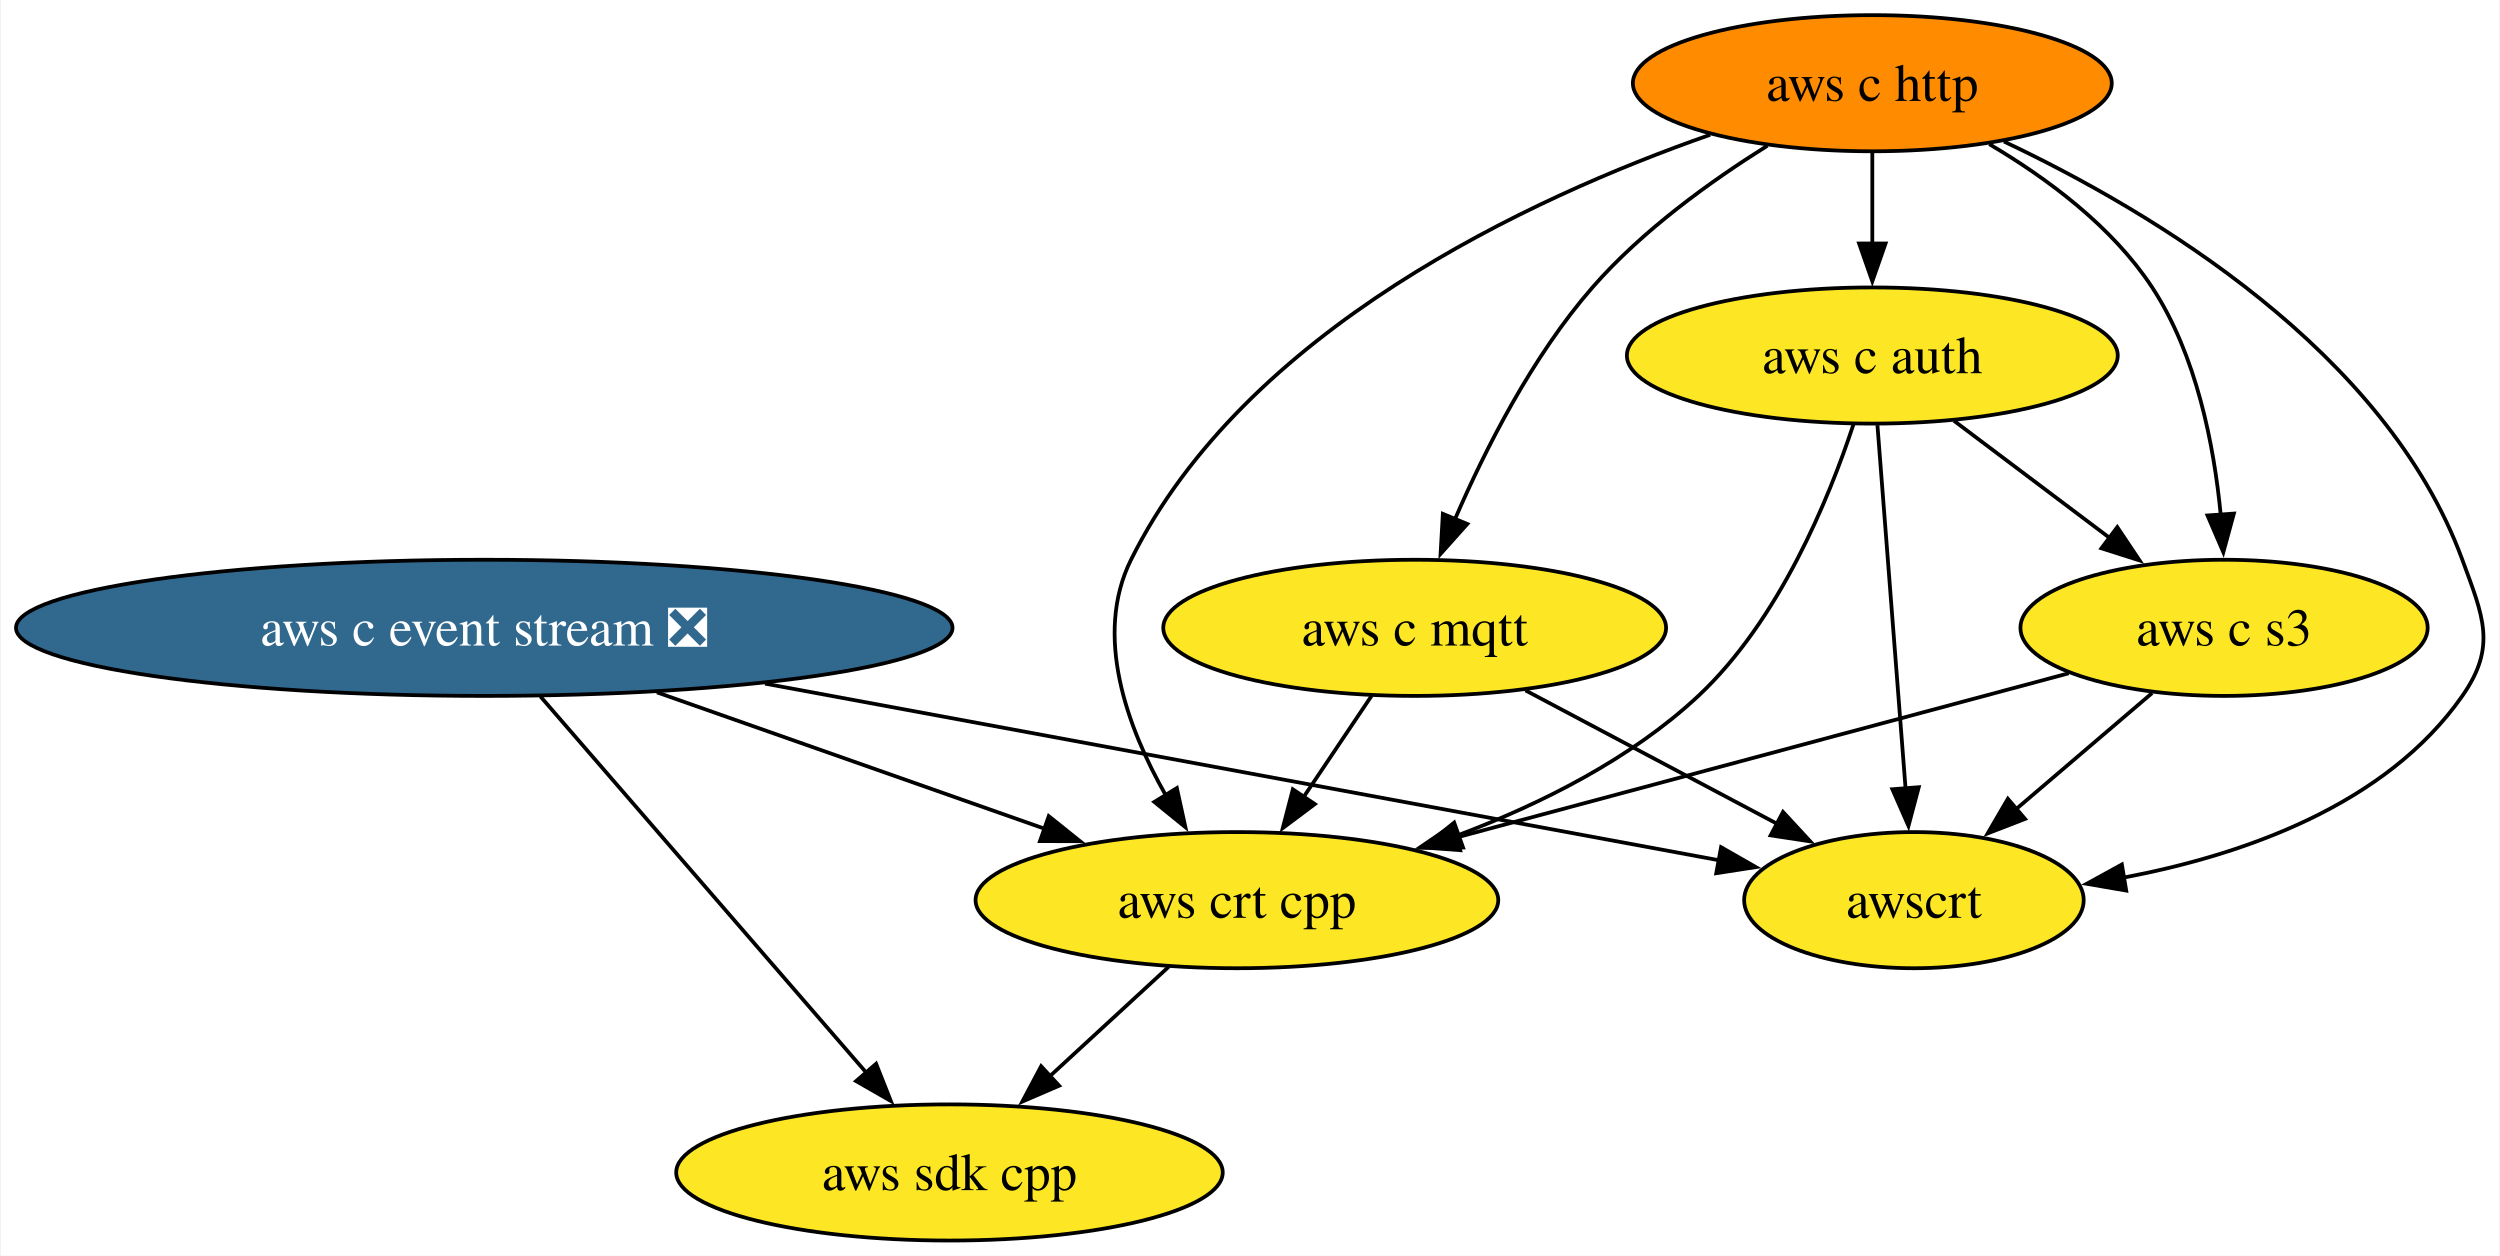
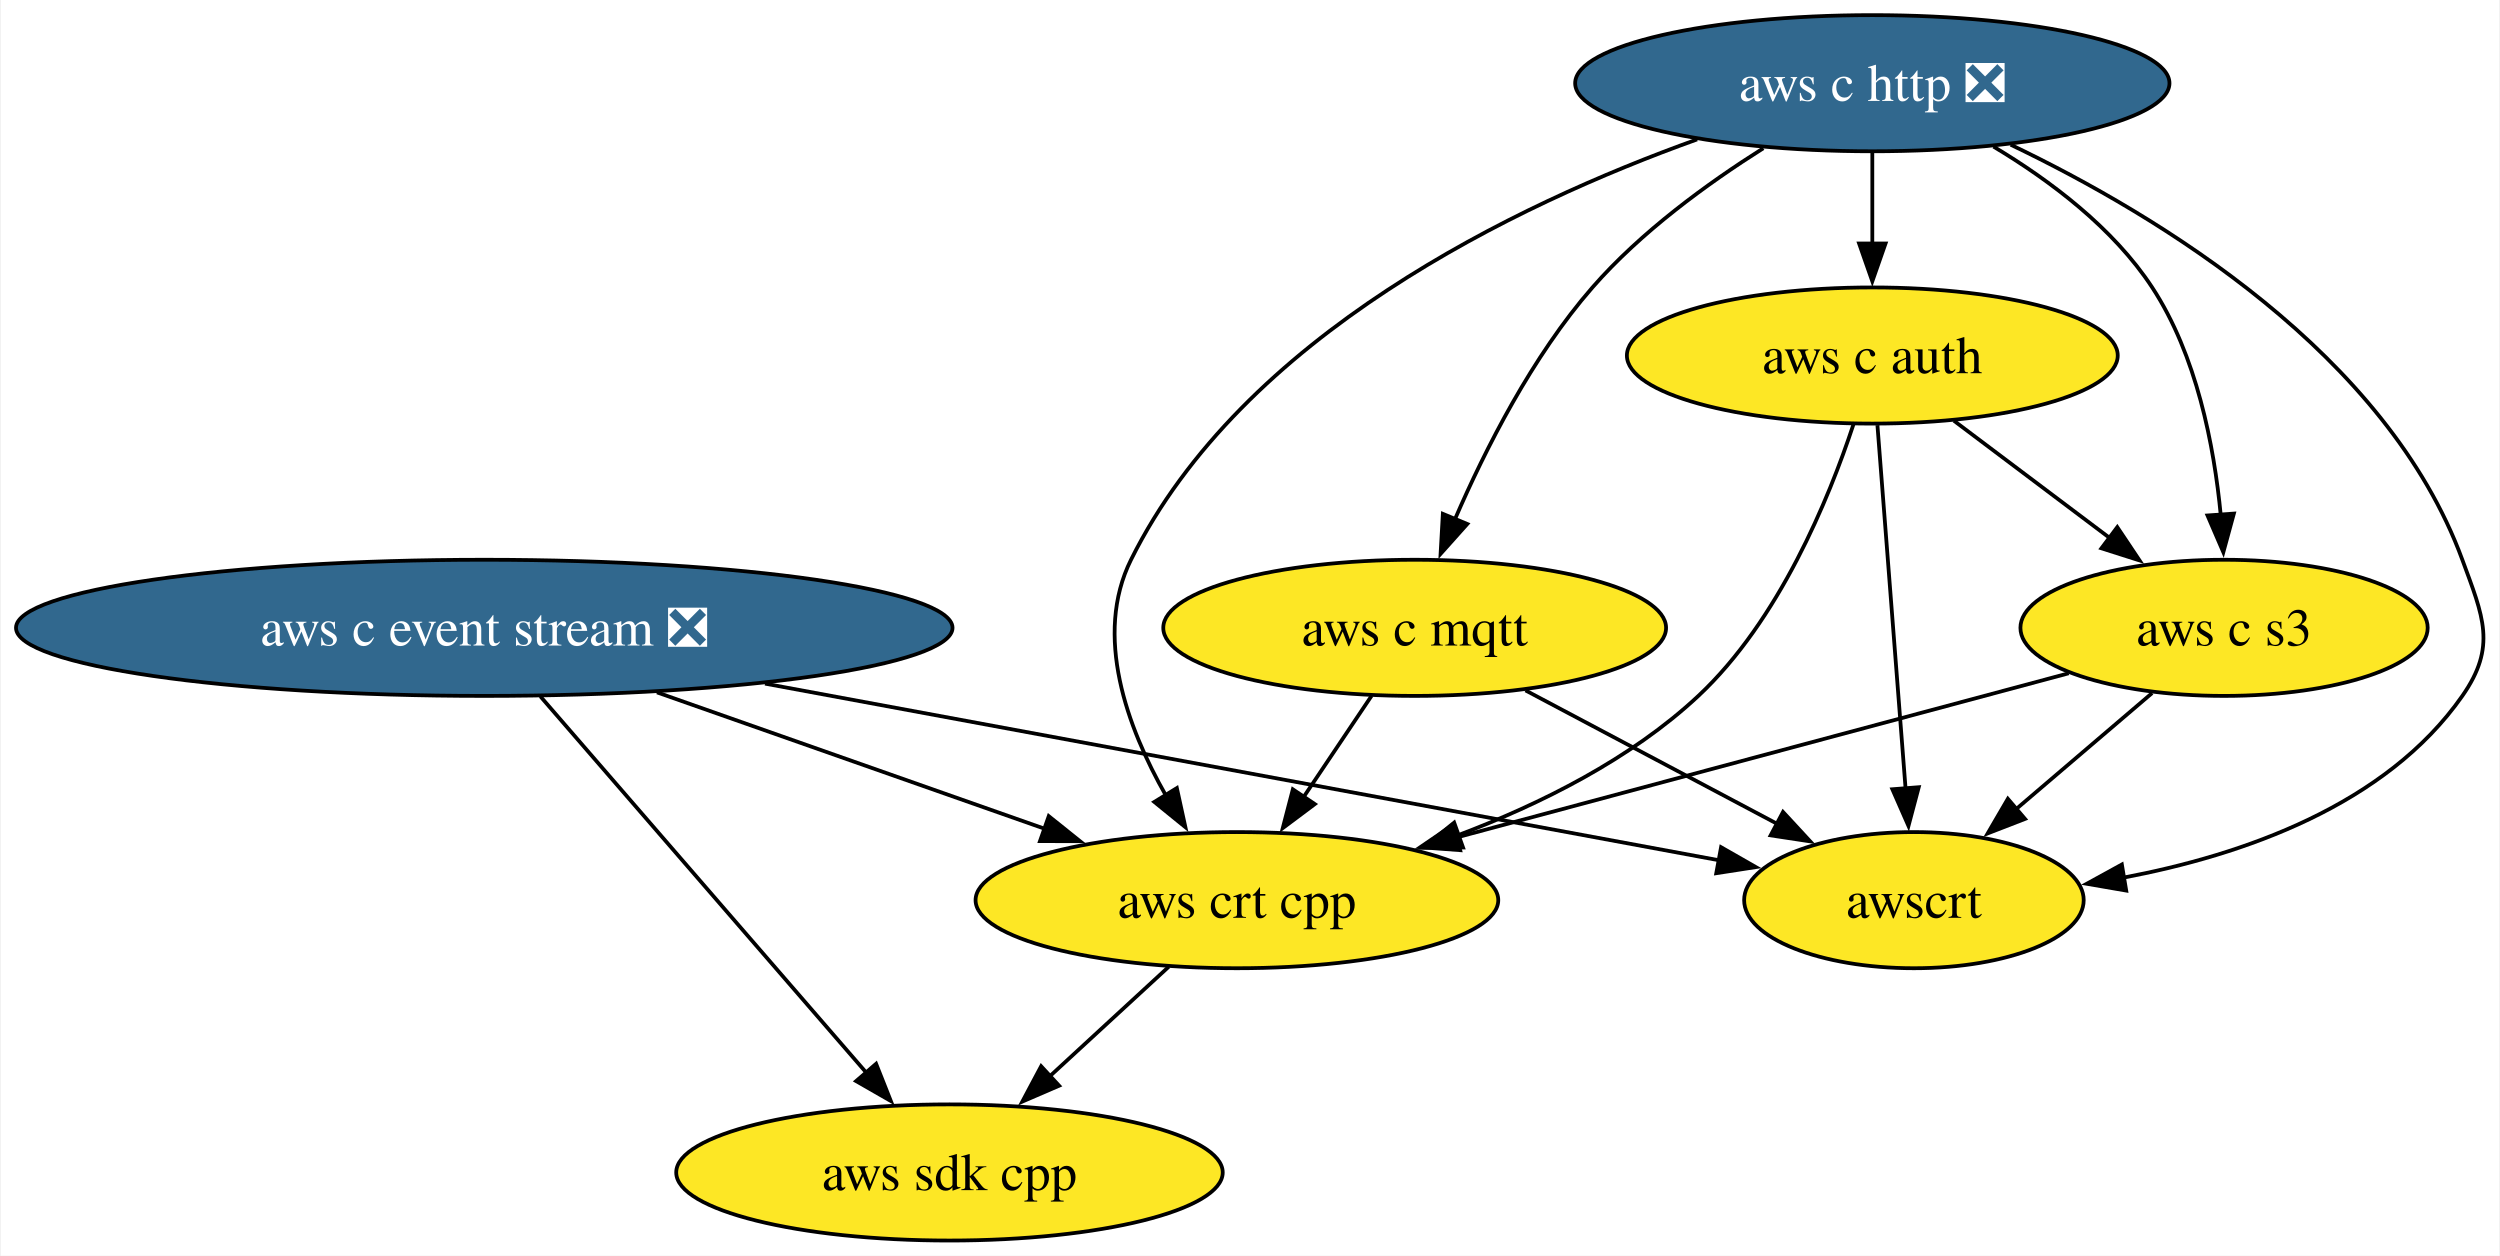
<svg xmlns="http://www.w3.org/2000/svg" xmlns:xlink="http://www.w3.org/1999/xlink" width="661pt" height="332pt" viewBox="0.00 0.00 660.54 332.00">
  <g id="graph0" class="graph" transform="scale(1 1) rotate(0) translate(4 328)">
    <polygon fill="white" stroke="none" points="-4,4 -4,-328 656.54,-328 656.54,4 -4,4" />
    <g id="node1" class="node">
      <g id="a_node1">
        <a xlink:href="https://github.com/conda-forge/aws-sdk-cpp-feedstock" xlink:title="aws sdk cpp">
          <ellipse fill="#fde725" stroke="black" cx="246.81" cy="-18" rx="72.25" ry="18" />
          <text text-anchor="middle" x="246.81" y="-13.32" font-family="Times,serif" font-size="14.00">aws sdk cpp</text>
        </a>
      </g>
    </g>
    <g id="node2" class="node">
      <g id="a_node2">
        <a xlink:href="https://github.com/conda-forge/aws-c-event-stream-feedstock/pull/201" xlink:title="aws c event stream ❎">
          <ellipse fill="#31688e" stroke="black" cx="123.81" cy="-162" rx="123.81" ry="18" />
          <text text-anchor="middle" x="123.81" y="-157.32" font-family="Times,serif" font-size="14.00" fill="white">aws c event stream ❎</text>
        </a>
      </g>
    </g>
    <g id="edge2" class="edge">
      <path fill="none" stroke="black" d="M138.65,-143.87C160.1,-119.11 199.91,-73.14 224.79,-44.42" />
      <polygon fill="black" stroke="black" points="227.41,-46.74 231.31,-36.89 222.12,-42.16 227.41,-46.74" />
    </g>
    <g id="node6" class="node">
      <g id="a_node6">
        <a xlink:href="https://github.com/conda-forge/aws-crt-cpp-feedstock" xlink:title="aws crt cpp">
          <ellipse fill="#fde725" stroke="black" cx="322.81" cy="-90" rx="69.1" ry="18" />
          <text text-anchor="middle" x="322.81" y="-85.33" font-family="Times,serif" font-size="14.00">aws crt cpp</text>
        </a>
      </g>
    </g>
    <g id="edge1" class="edge">
      <path fill="none" stroke="black" d="M169.47,-144.94C200.05,-134.18 240.36,-120 271.97,-108.88" />
      <polygon fill="black" stroke="black" points="273.06,-112.21 281.33,-105.59 270.74,-105.61 273.06,-112.21" />
    </g>
    <g id="node8" class="node">
      <g id="a_node8">
        <a xlink:href="https://github.com/conda-forge/awscrt-feedstock" xlink:title="awscrt">
          <ellipse fill="#fde725" stroke="black" cx="501.81" cy="-90" rx="44.89" ry="18" />
          <text text-anchor="middle" x="501.81" y="-85.33" font-family="Times,serif" font-size="14.00">awscrt</text>
        </a>
      </g>
    </g>
    <g id="edge3" class="edge">
      <path fill="none" stroke="black" d="M198.04,-147.25C272.48,-133.47 385.14,-112.61 450.3,-100.54" />
      <polygon fill="black" stroke="black" points="450.82,-104 460.02,-98.74 449.55,-97.12 450.82,-104" />
    </g>
    <g id="node3" class="node">
      <g id="a_node3">
-         <a xlink:href="https://github.com/conda-forge/aws-c-http-feedstock" xlink:title="aws c http">
-           <ellipse fill="#ff8c00" stroke="black" cx="490.81" cy="-306" rx="63.31" ry="18" />
-           <text text-anchor="middle" x="490.81" y="-301.32" font-family="Times,serif" font-size="14.00">aws c http</text>
+         <a xlink:href="https://github.com/conda-forge/aws-c-http-feedstock/pull/239" xlink:title="aws c http ❎">
+           <ellipse fill="#31688e" stroke="black" cx="490.81" cy="-306" rx="78.57" ry="18" />
+           <text text-anchor="middle" x="490.81" y="-301.32" font-family="Times,serif" font-size="14.00" fill="white">aws c http ❎</text>
        </a>
      </g>
    </g>
    <g id="node4" class="node">
      <g id="a_node4">
        <a xlink:href="https://github.com/conda-forge/aws-c-mqtt-feedstock" xlink:title="aws c mqtt">
          <ellipse fill="#fde725" stroke="black" cx="369.81" cy="-162" rx="66.47" ry="18" />
          <text text-anchor="middle" x="369.81" y="-157.32" font-family="Times,serif" font-size="14.00">aws c mqtt</text>
        </a>
      </g>
    </g>
    <g id="edge5" class="edge">
-       <path fill="none" stroke="black" d="M463.07,-289.48C448.03,-280.07 429.9,-267 416.81,-252 400.94,-233.82 388.52,-209.35 380.44,-190.67" />
+       <path fill="none" stroke="black" d="M461.99,-288.81C447.17,-279.45 429.59,-266.64 416.81,-252 400.94,-233.82 388.52,-209.35 380.44,-190.67" />
      <polygon fill="black" stroke="black" points="383.72,-189.46 376.66,-181.56 377.26,-192.14 383.72,-189.46" />
    </g>
    <g id="node5" class="node">
      <g id="a_node5">
        <a xlink:href="https://github.com/conda-forge/aws-c-auth-feedstock" xlink:title="aws c auth">
          <ellipse fill="#fde725" stroke="black" cx="490.81" cy="-234" rx="64.89" ry="18" />
          <text text-anchor="middle" x="490.81" y="-229.32" font-family="Times,serif" font-size="14.00">aws c auth</text>
        </a>
      </g>
    </g>
    <g id="edge4" class="edge">
      <path fill="none" stroke="black" d="M490.81,-287.7C490.81,-280.41 490.81,-271.73 490.81,-263.54" />
      <polygon fill="black" stroke="black" points="494.31,-263.62 490.81,-253.62 487.31,-263.62 494.31,-263.62" />
    </g>
    <g id="edge7" class="edge">
-       <path fill="none" stroke="black" d="M447.95,-292.37C399.96,-275.58 324.98,-240.72 294.81,-180 284.88,-160.02 293.74,-135.78 304.05,-117.64" />
+       <path fill="none" stroke="black" d="M444.48,-291.14C396.42,-273.9 324.26,-239.28 294.81,-180 284.88,-160.02 293.74,-135.78 304.05,-117.64" />
      <polygon fill="black" stroke="black" points="306.93,-119.64 309.19,-109.29 300.97,-115.97 306.93,-119.64" />
    </g>
    <g id="node7" class="node">
      <g id="a_node7">
        <a xlink:href="https://github.com/conda-forge/aws-c-s3-feedstock" xlink:title="aws c s3">
          <ellipse fill="#fde725" stroke="black" cx="583.81" cy="-162" rx="53.84" ry="18" />
          <text text-anchor="middle" x="583.81" y="-157.32" font-family="Times,serif" font-size="14.00">aws c s3</text>
        </a>
      </g>
    </g>
    <g id="edge6" class="edge">
-       <path fill="none" stroke="black" d="M521.73,-289.89C536.95,-280.92 554.25,-268.13 564.81,-252 576.53,-234.11 581.17,-210.26 582.94,-191.75" />
+       <path fill="none" stroke="black" d="M522.86,-289.23C537.79,-280.29 554.51,-267.73 564.81,-252 576.53,-234.11 581.17,-210.26 582.94,-191.75" />
      <polygon fill="black" stroke="black" points="586.41,-192.21 583.62,-181.99 579.43,-191.71 586.41,-192.21" />
    </g>
    <g id="edge8" class="edge">
-       <path fill="none" stroke="black" d="M525.62,-290.58C565.1,-271.9 626.62,-235.07 646.81,-180 652.32,-164.98 655.98,-157.11 646.81,-144 626.62,-115.12 588.91,-101.92 557.01,-95.92" />
+       <path fill="none" stroke="black" d="M527.39,-289.74C566.91,-270.81 626.92,-234.25 646.81,-180 652.32,-164.98 655.98,-157.11 646.81,-144 626.62,-115.12 588.91,-101.92 557.01,-95.92" />
      <polygon fill="black" stroke="black" points="557.94,-92.53 547.5,-94.33 556.79,-99.43 557.94,-92.53" />
    </g>
    <g id="edge9" class="edge">
      <path fill="none" stroke="black" d="M358.43,-144.05C353.01,-135.97 346.39,-126.12 340.34,-117.11" />
      <polygon fill="black" stroke="black" points="343.41,-115.4 334.93,-109.05 337.6,-119.3 343.41,-115.4" />
    </g>
    <g id="edge10" class="edge">
      <path fill="none" stroke="black" d="M399.11,-145.46C418.73,-135.06 444.7,-121.29 465.61,-110.2" />
      <polygon fill="black" stroke="black" points="467.2,-113.32 474.39,-105.54 463.92,-107.13 467.2,-113.32" />
    </g>
    <g id="edge12" class="edge">
      <path fill="none" stroke="black" d="M485.81,-215.75C479.3,-196.05 466.16,-163.96 444.81,-144 426.98,-127.33 403.07,-115.39 381.15,-107.12" />
      <polygon fill="black" stroke="black" points="382.6,-103.92 372.01,-103.85 380.25,-110.51 382.6,-103.92" />
    </g>
    <g id="edge11" class="edge">
      <path fill="none" stroke="black" d="M512.38,-216.76C524.68,-207.51 540.27,-195.77 553.75,-185.63" />
      <polygon fill="black" stroke="black" points="555.58,-188.63 561.47,-179.82 551.38,-183.03 555.58,-188.63" />
    </g>
    <g id="edge13" class="edge">
      <path fill="none" stroke="black" d="M492.16,-215.59C494.02,-191.61 497.38,-148.14 499.61,-119.42" />
      <polygon fill="black" stroke="black" points="503.09,-119.86 500.37,-109.62 496.11,-119.32 503.09,-119.86" />
    </g>
    <g id="edge14" class="edge">
      <path fill="none" stroke="black" d="M304.8,-72.41C295.4,-63.76 283.73,-53 273.32,-43.42" />
      <polygon fill="black" stroke="black" points="275.8,-40.94 266.07,-36.74 271.05,-46.09 275.8,-40.94" />
    </g>
    <g id="edge15" class="edge">
      <path fill="none" stroke="black" d="M542.74,-149.99C499.19,-138.31 430.04,-119.76 380.91,-106.58" />
      <polygon fill="black" stroke="black" points="381.84,-103.21 371.28,-104 380.03,-109.97 381.84,-103.21" />
    </g>
    <g id="edge16" class="edge">
      <path fill="none" stroke="black" d="M564.79,-144.76C554.09,-135.62 540.54,-124.06 528.75,-114" />
      <polygon fill="black" stroke="black" points="531.19,-111.48 521.31,-107.65 526.65,-116.8 531.19,-111.48" />
    </g>
  </g>
</svg>
